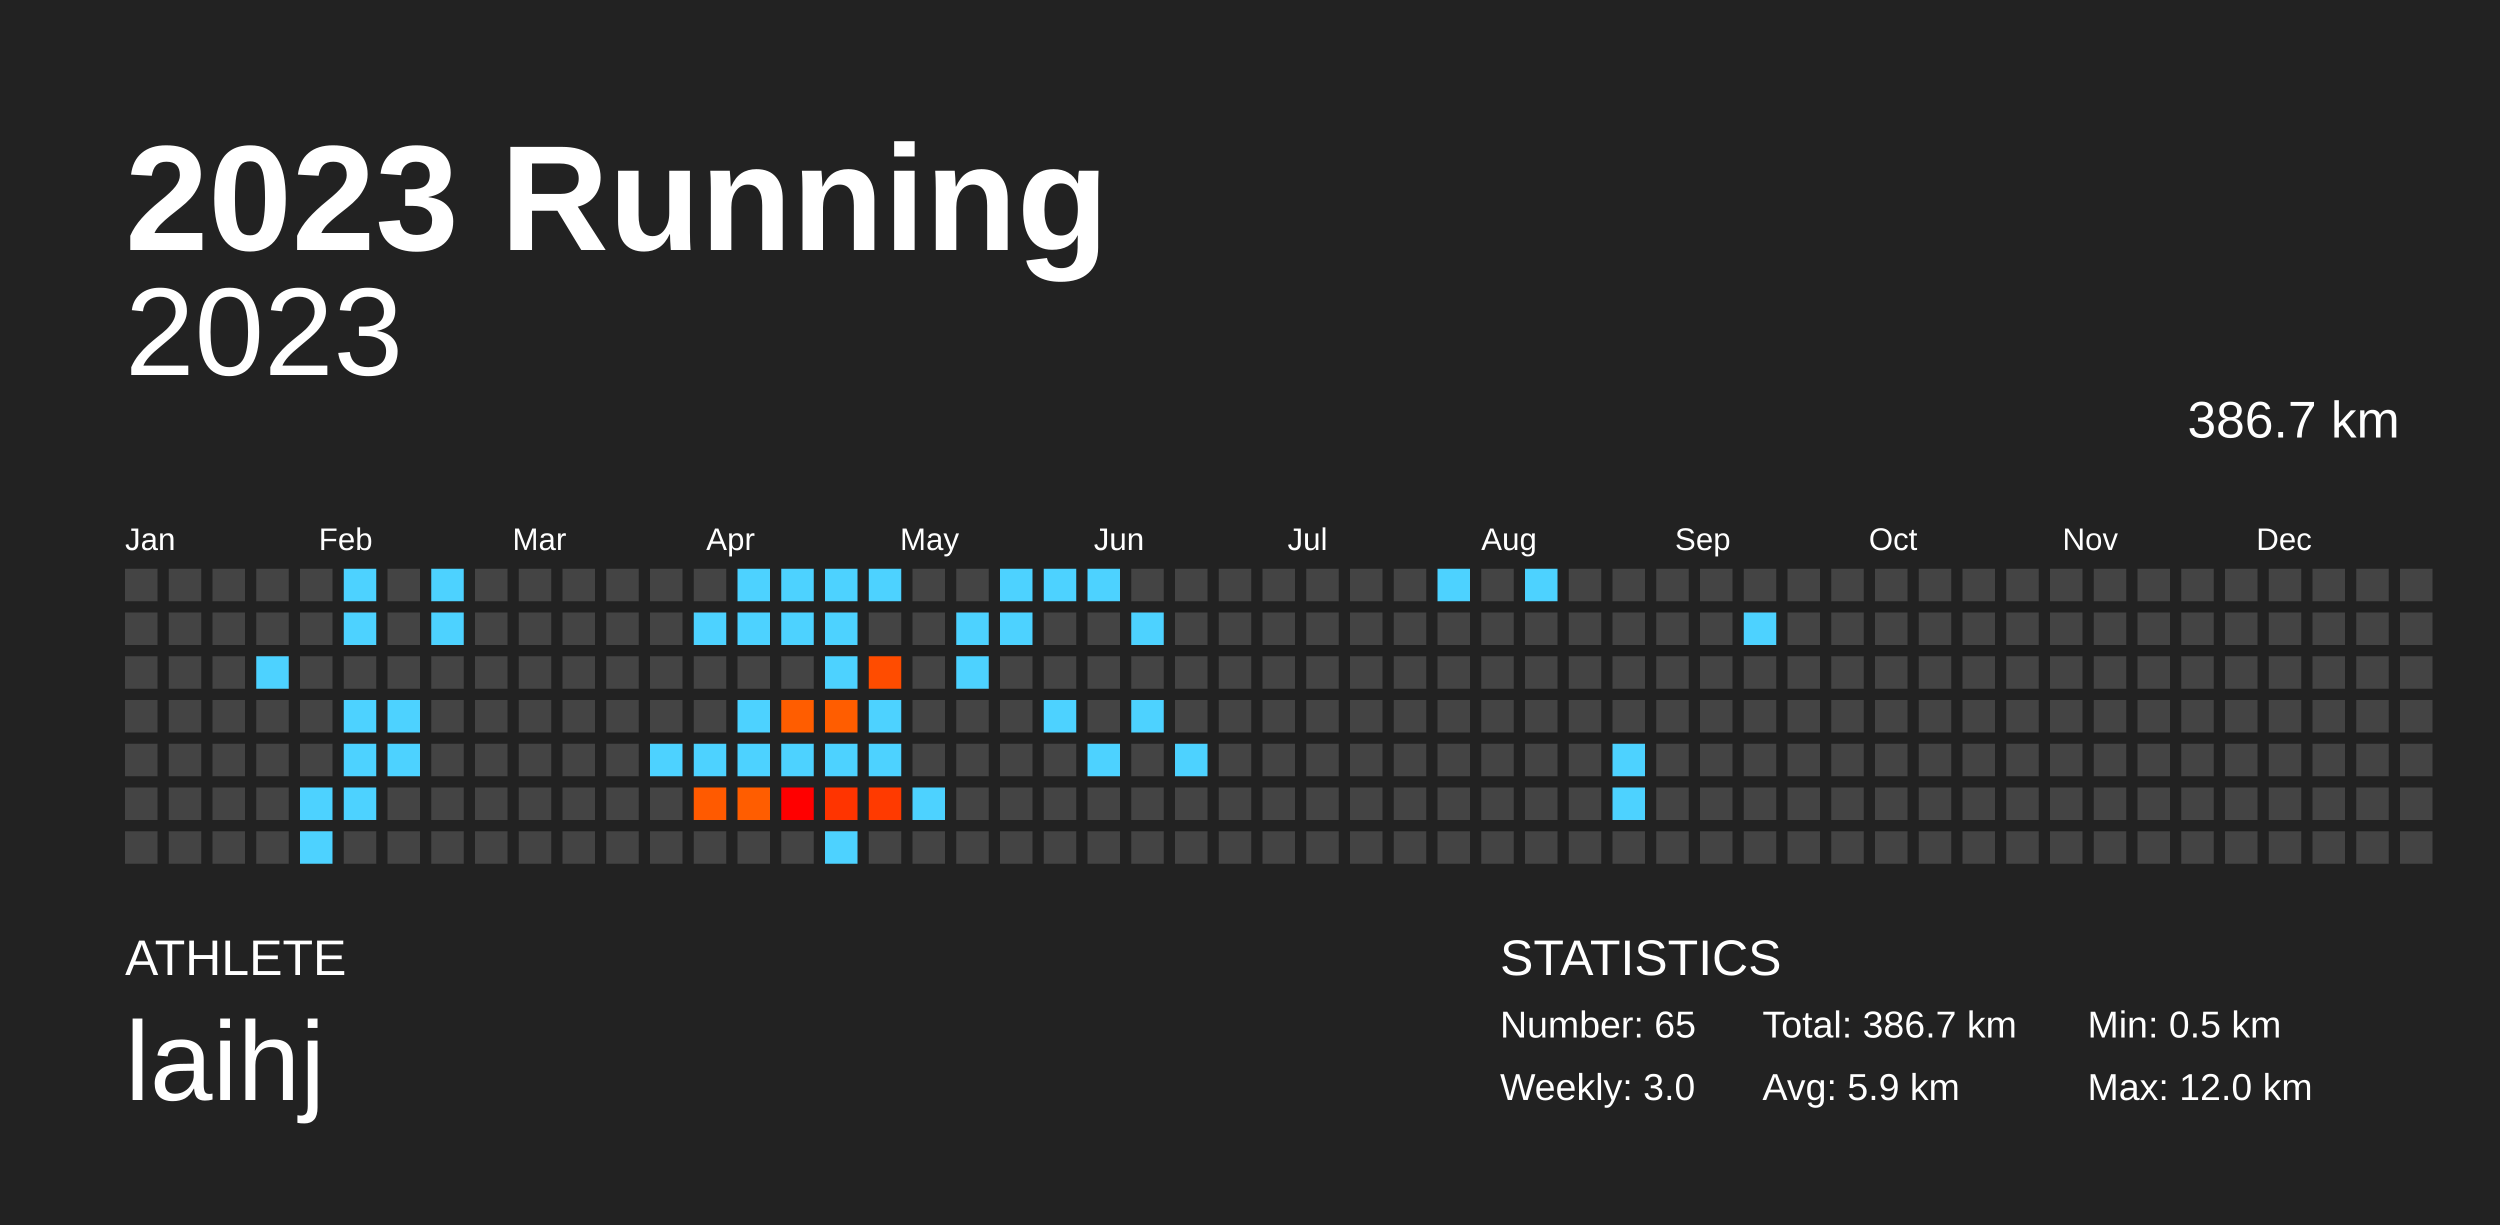
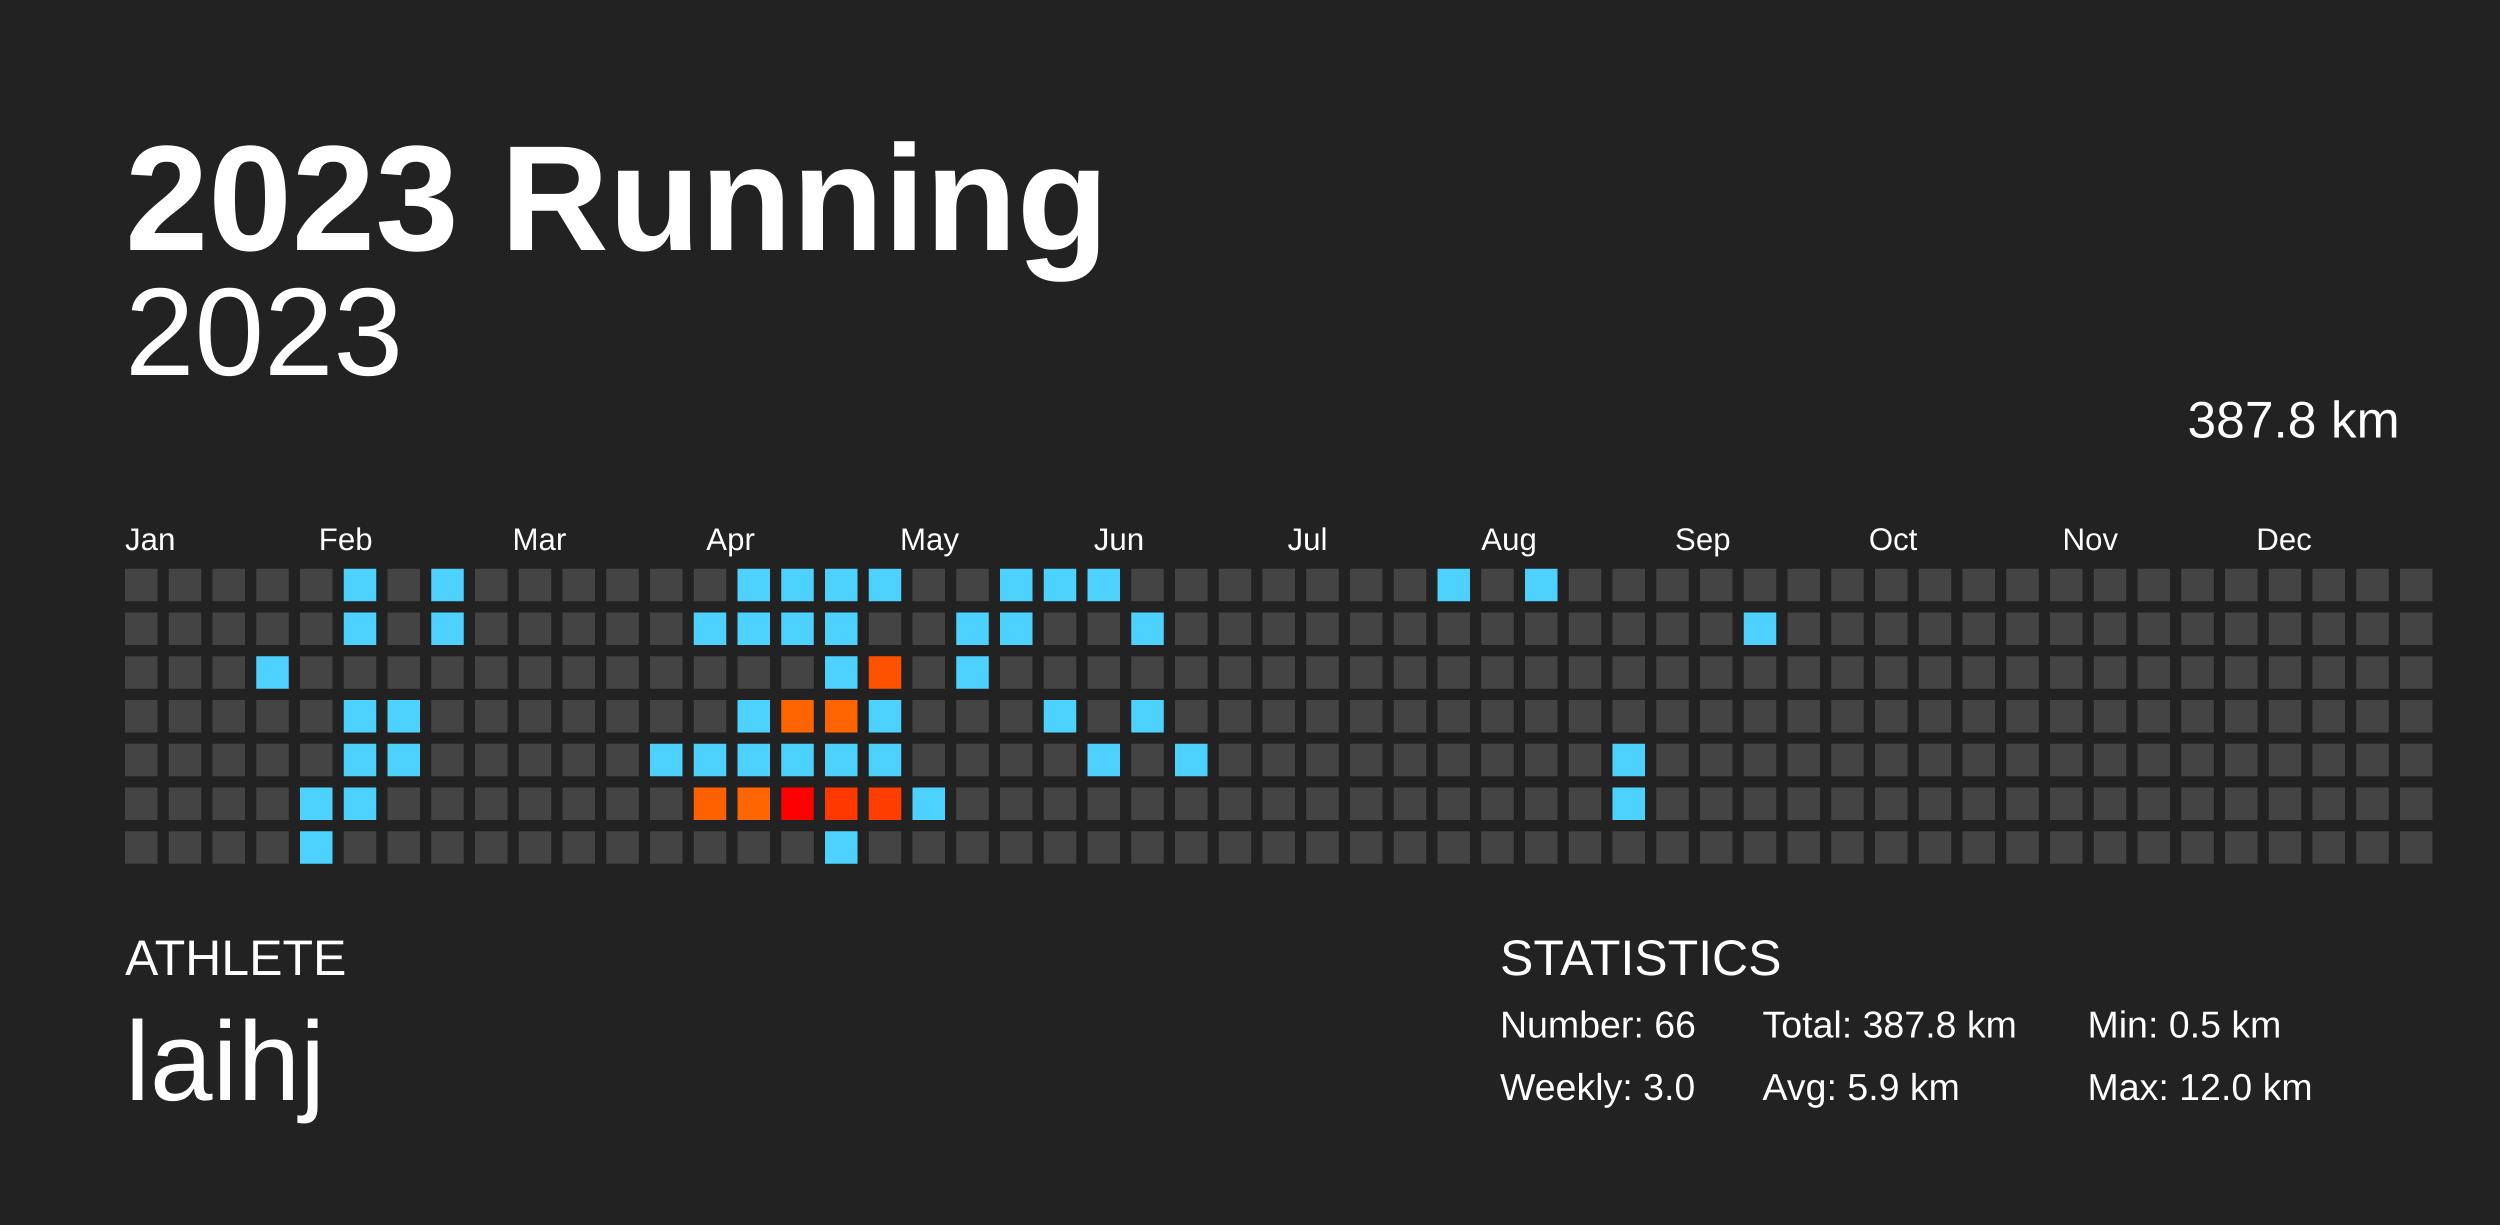
<svg xmlns="http://www.w3.org/2000/svg" baseProfile="full" height="98mm" version="1.1" viewBox="0,0,200,98" width="200mm">
  <defs />
  <rect fill="#222222" height="98" width="200" x="0" y="0" />
  <text fill="#FFFFFF" style="font-size:12px; font-family:Arial; font-weight:bold;" x="10" y="20">2023 Running</text>
  <text fill="#FFFFFF" style="font-size:4px; font-family:Arial" x="10" y="78">ATHLETE</text>
  <text fill="#FFFFFF" style="font-size:9px; font-family:Arial" x="10" y="88">laihj</text>
  <text fill="#FFFFFF" style="font-size:4px; font-family:Arial" x="120" y="78">STATISTICS</text>
-   <text fill="#FFFFFF" style="font-size:3px; font-family:Arial" x="120" y="83">Number: 65</text>
+   <text fill="#FFFFFF" style="font-size:3px; font-family:Arial" x="120" y="83">Number: 66</text>
  <text fill="#FFFFFF" style="font-size:3px; font-family:Arial" x="120" y="88">Weekly: 3.0</text>
-   <text fill="#FFFFFF" style="font-size:3px; font-family:Arial" x="141" y="83">Total: 386.7 km</text>
+   <text fill="#FFFFFF" style="font-size:3px; font-family:Arial" x="141" y="83">Total: 387.8 km</text>
  <text fill="#FFFFFF" style="font-size:3px; font-family:Arial" x="141" y="88">Avg: 5.9 km</text>
  <text fill="#FFFFFF" style="font-size:3px; font-family:Arial" x="167" y="83">Min: 0.5 km</text>
  <text fill="#FFFFFF" style="font-size:3px; font-family:Arial" x="167" y="88">Max: 12.0 km</text>
  <text alignment-baseline="hanging" fill="#FFFFFF" style="font-size:10.0px; font-family:Arial;" x="10" y="30">2023</text>
-   <text alignment-baseline="hanging" fill="#FFFFFF" style="font-size:4.125px; font-family:Arial;" x="175" y="35">386.7 km</text>
+   <text alignment-baseline="hanging" fill="#FFFFFF" style="font-size:4.125px; font-family:Arial;" x="175" y="35">387.8 km</text>
  <text fill="#FFFFFF" style="font-size:2.5px; font-family:Arial" x="10.0" y="44">Jan</text>
  <text fill="#FFFFFF" style="font-size:2.5px; font-family:Arial" x="25.5" y="44">Feb</text>
  <text fill="#FFFFFF" style="font-size:2.5px; font-family:Arial" x="41.0" y="44">Mar</text>
  <text fill="#FFFFFF" style="font-size:2.5px; font-family:Arial" x="56.5" y="44">Apr</text>
  <text fill="#FFFFFF" style="font-size:2.5px; font-family:Arial" x="72.0" y="44">May</text>
  <text fill="#FFFFFF" style="font-size:2.5px; font-family:Arial" x="87.5" y="44">Jun</text>
  <text fill="#FFFFFF" style="font-size:2.5px; font-family:Arial" x="103.0" y="44">Jul</text>
  <text fill="#FFFFFF" style="font-size:2.5px; font-family:Arial" x="118.5" y="44">Aug</text>
  <text fill="#FFFFFF" style="font-size:2.5px; font-family:Arial" x="134.0" y="44">Sep</text>
  <text fill="#FFFFFF" style="font-size:2.5px; font-family:Arial" x="149.5" y="44">Oct</text>
  <text fill="#FFFFFF" style="font-size:2.5px; font-family:Arial" x="165.0" y="44">Nov</text>
  <text fill="#FFFFFF" style="font-size:2.5px; font-family:Arial" x="180.5" y="44">Dec</text>
  <rect fill="#444444" height="2.6" width="2.6" x="10.0" y="45.5" />
  <rect fill="#444444" height="2.6" width="2.6" x="10.0" y="49.0" />
  <rect fill="#444444" height="2.6" width="2.6" x="10.0" y="52.5" />
  <rect fill="#444444" height="2.6" width="2.6" x="10.0" y="56.0" />
  <rect fill="#444444" height="2.6" width="2.6" x="10.0" y="59.5" />
  <rect fill="#444444" height="2.6" width="2.6" x="10.0" y="63.0" />
  <rect fill="#444444" height="2.6" width="2.6" x="10.0" y="66.5" />
  <rect fill="#444444" height="2.6" width="2.6" x="13.5" y="45.5" />
  <rect fill="#444444" height="2.6" width="2.6" x="13.5" y="49.0" />
  <rect fill="#444444" height="2.6" width="2.6" x="13.5" y="52.5" />
  <rect fill="#444444" height="2.6" width="2.6" x="13.5" y="56.0" />
  <rect fill="#444444" height="2.6" width="2.6" x="13.5" y="59.5" />
  <rect fill="#444444" height="2.6" width="2.6" x="13.5" y="63.0" />
  <rect fill="#444444" height="2.6" width="2.6" x="13.5" y="66.5" />
  <rect fill="#444444" height="2.6" width="2.6" x="17.0" y="45.5" />
  <rect fill="#444444" height="2.6" width="2.6" x="17.0" y="49.0" />
  <rect fill="#444444" height="2.6" width="2.6" x="17.0" y="52.5" />
  <rect fill="#444444" height="2.6" width="2.6" x="17.0" y="56.0" />
  <rect fill="#444444" height="2.6" width="2.6" x="17.0" y="59.5" />
  <rect fill="#444444" height="2.6" width="2.6" x="17.0" y="63.0" />
  <rect fill="#444444" height="2.6" width="2.6" x="17.0" y="66.5" />
  <rect fill="#444444" height="2.6" width="2.6" x="20.5" y="45.5" />
  <rect fill="#444444" height="2.6" width="2.6" x="20.5" y="49.0" />
  <rect fill="#4dd2ff" height="2.6" width="2.6" x="20.5" y="52.5" />
  <rect fill="#444444" height="2.6" width="2.6" x="20.5" y="56.0" />
  <rect fill="#444444" height="2.6" width="2.6" x="20.5" y="59.5" />
  <rect fill="#444444" height="2.6" width="2.6" x="20.5" y="63.0" />
  <rect fill="#444444" height="2.6" width="2.6" x="20.5" y="66.5" />
  <rect fill="#444444" height="2.6" width="2.6" x="24.0" y="45.5" />
  <rect fill="#444444" height="2.6" width="2.6" x="24.0" y="49.0" />
  <rect fill="#444444" height="2.6" width="2.6" x="24.0" y="52.5" />
  <rect fill="#444444" height="2.6" width="2.6" x="24.0" y="56.0" />
  <rect fill="#444444" height="2.6" width="2.6" x="24.0" y="59.5" />
  <rect fill="#4dd2ff" height="2.6" width="2.6" x="24.0" y="63.0" />
  <rect fill="#4dd2ff" height="2.6" width="2.6" x="24.0" y="66.5" />
  <rect fill="#4dd2ff" height="2.6" width="2.6" x="27.5" y="45.5" />
  <rect fill="#4dd2ff" height="2.6" width="2.6" x="27.5" y="49.0" />
  <rect fill="#444444" height="2.6" width="2.6" x="27.5" y="52.5" />
  <rect fill="#4dd2ff" height="2.6" width="2.6" x="27.5" y="56.0" />
  <rect fill="#4dd2ff" height="2.6" width="2.6" x="27.5" y="59.5" />
  <rect fill="#4dd2ff" height="2.6" width="2.6" x="27.5" y="63.0" />
  <rect fill="#444444" height="2.6" width="2.6" x="27.5" y="66.5" />
  <rect fill="#444444" height="2.6" width="2.6" x="31.0" y="45.5" />
  <rect fill="#444444" height="2.6" width="2.6" x="31.0" y="49.0" />
  <rect fill="#444444" height="2.6" width="2.6" x="31.0" y="52.5" />
  <rect fill="#4dd2ff" height="2.6" width="2.6" x="31.0" y="56.0" />
  <rect fill="#4dd2ff" height="2.6" width="2.6" x="31.0" y="59.5" />
  <rect fill="#444444" height="2.6" width="2.6" x="31.0" y="63.0" />
  <rect fill="#444444" height="2.6" width="2.6" x="31.0" y="66.5" />
  <rect fill="#4dd2ff" height="2.6" width="2.6" x="34.5" y="45.5" />
  <rect fill="#4dd2ff" height="2.6" width="2.6" x="34.5" y="49.0" />
  <rect fill="#444444" height="2.6" width="2.6" x="34.5" y="52.5" />
  <rect fill="#444444" height="2.6" width="2.6" x="34.5" y="56.0" />
  <rect fill="#444444" height="2.6" width="2.6" x="34.5" y="59.5" />
  <rect fill="#444444" height="2.6" width="2.6" x="34.5" y="63.0" />
  <rect fill="#444444" height="2.6" width="2.6" x="34.5" y="66.5" />
  <rect fill="#444444" height="2.6" width="2.6" x="38.0" y="45.5" />
  <rect fill="#444444" height="2.6" width="2.6" x="38.0" y="49.0" />
  <rect fill="#444444" height="2.6" width="2.6" x="38.0" y="52.5" />
  <rect fill="#444444" height="2.6" width="2.6" x="38.0" y="56.0" />
  <rect fill="#444444" height="2.6" width="2.6" x="38.0" y="59.5" />
  <rect fill="#444444" height="2.6" width="2.6" x="38.0" y="63.0" />
  <rect fill="#444444" height="2.6" width="2.6" x="38.0" y="66.5" />
  <rect fill="#444444" height="2.6" width="2.6" x="41.5" y="45.5" />
  <rect fill="#444444" height="2.6" width="2.6" x="41.5" y="49.0" />
  <rect fill="#444444" height="2.6" width="2.6" x="41.5" y="52.5" />
  <rect fill="#444444" height="2.6" width="2.6" x="41.5" y="56.0" />
  <rect fill="#444444" height="2.6" width="2.6" x="41.5" y="59.5" />
  <rect fill="#444444" height="2.6" width="2.6" x="41.5" y="63.0" />
  <rect fill="#444444" height="2.6" width="2.6" x="41.5" y="66.5" />
  <rect fill="#444444" height="2.6" width="2.6" x="45.0" y="45.5" />
  <rect fill="#444444" height="2.6" width="2.6" x="45.0" y="49.0" />
  <rect fill="#444444" height="2.6" width="2.6" x="45.0" y="52.5" />
  <rect fill="#444444" height="2.6" width="2.6" x="45.0" y="56.0" />
  <rect fill="#444444" height="2.6" width="2.6" x="45.0" y="59.5" />
  <rect fill="#444444" height="2.6" width="2.6" x="45.0" y="63.0" />
  <rect fill="#444444" height="2.6" width="2.6" x="45.0" y="66.5" />
  <rect fill="#444444" height="2.6" width="2.6" x="48.5" y="45.5" />
  <rect fill="#444444" height="2.6" width="2.6" x="48.5" y="49.0" />
  <rect fill="#444444" height="2.6" width="2.6" x="48.5" y="52.5" />
  <rect fill="#444444" height="2.6" width="2.6" x="48.5" y="56.0" />
  <rect fill="#444444" height="2.6" width="2.6" x="48.5" y="59.5" />
  <rect fill="#444444" height="2.6" width="2.6" x="48.5" y="63.0" />
  <rect fill="#444444" height="2.6" width="2.6" x="48.5" y="66.5" />
  <rect fill="#444444" height="2.6" width="2.6" x="52.0" y="45.5" />
  <rect fill="#444444" height="2.6" width="2.6" x="52.0" y="49.0" />
  <rect fill="#444444" height="2.6" width="2.6" x="52.0" y="52.5" />
  <rect fill="#444444" height="2.6" width="2.6" x="52.0" y="56.0" />
  <rect fill="#4dd2ff" height="2.6" width="2.6" x="52.0" y="59.5" />
  <rect fill="#444444" height="2.6" width="2.6" x="52.0" y="63.0" />
  <rect fill="#444444" height="2.6" width="2.6" x="52.0" y="66.5" />
  <rect fill="#444444" height="2.6" width="2.6" x="55.5" y="45.5" />
  <rect fill="#4dd2ff" height="2.6" width="2.6" x="55.5" y="49.0" />
  <rect fill="#444444" height="2.6" width="2.6" x="55.5" y="52.5" />
  <rect fill="#444444" height="2.6" width="2.6" x="55.5" y="56.0" />
  <rect fill="#4dd2ff" height="2.6" width="2.6" x="55.5" y="59.5" />
-   <rect fill="#ff5a00" height="2.6" width="2.6" x="55.5" y="63.0" />
+   <rect fill="#ff6100" height="2.6" width="2.6" x="55.5" y="63.0" />
  <rect fill="#444444" height="2.6" width="2.6" x="55.5" y="66.5" />
  <rect fill="#4dd2ff" height="2.6" width="2.6" x="59.0" y="45.5" />
  <rect fill="#4dd2ff" height="2.6" width="2.6" x="59.0" y="49.0" />
  <rect fill="#444444" height="2.6" width="2.6" x="59.0" y="52.5" />
  <rect fill="#4dd2ff" height="2.6" width="2.6" x="59.0" y="56.0" />
  <rect fill="#4dd2ff" height="2.6" width="2.6" x="59.0" y="59.5" />
-   <rect fill="#ff5d00" height="2.6" width="2.6" x="59.0" y="63.0" />
+   <rect fill="#ff6500" height="2.6" width="2.6" x="59.0" y="63.0" />
  <rect fill="#444444" height="2.6" width="2.6" x="59.0" y="66.5" />
  <rect fill="#4dd2ff" height="2.6" width="2.6" x="62.5" y="45.5" />
  <rect fill="#4dd2ff" height="2.6" width="2.6" x="62.5" y="49.0" />
  <rect fill="#444444" height="2.6" width="2.6" x="62.5" y="52.5" />
-   <rect fill="#ff5d00" height="2.6" width="2.6" x="62.5" y="56.0" />
+   <rect fill="#ff6400" height="2.6" width="2.6" x="62.5" y="56.0" />
  <rect fill="#4dd2ff" height="2.6" width="2.6" x="62.5" y="59.5" />
  <rect fill="#ff0000" height="2.6" width="2.6" x="62.5" y="63.0" />
  <rect fill="#444444" height="2.6" width="2.6" x="62.5" y="66.5" />
  <rect fill="#4dd2ff" height="2.6" width="2.6" x="66.0" y="45.5" />
  <rect fill="#4dd2ff" height="2.6" width="2.6" x="66.0" y="49.0" />
  <rect fill="#4dd2ff" height="2.6" width="2.6" x="66.0" y="52.5" />
-   <rect fill="#ff5d00" height="2.6" width="2.6" x="66.0" y="56.0" />
+   <rect fill="#ff6400" height="2.6" width="2.6" x="66.0" y="56.0" />
  <rect fill="#4dd2ff" height="2.6" width="2.6" x="66.0" y="59.5" />
-   <rect fill="#ff3400" height="2.6" width="2.6" x="66.0" y="63.0" />
+   <rect fill="#ff3800" height="2.6" width="2.6" x="66.0" y="63.0" />
  <rect fill="#4dd2ff" height="2.6" width="2.6" x="66.0" y="66.5" />
  <rect fill="#4dd2ff" height="2.6" width="2.6" x="69.5" y="45.5" />
  <rect fill="#444444" height="2.6" width="2.6" x="69.5" y="49.0" />
-   <rect fill="#ff4c00" height="2.6" width="2.6" x="69.5" y="52.5" />
+   <rect fill="#ff5200" height="2.6" width="2.6" x="69.5" y="52.5" />
  <rect fill="#4dd2ff" height="2.6" width="2.6" x="69.5" y="56.0" />
  <rect fill="#4dd2ff" height="2.6" width="2.6" x="69.5" y="59.5" />
-   <rect fill="#ff3a00" height="2.6" width="2.6" x="69.5" y="63.0" />
+   <rect fill="#ff3e00" height="2.6" width="2.6" x="69.5" y="63.0" />
  <rect fill="#444444" height="2.6" width="2.6" x="69.5" y="66.5" />
  <rect fill="#444444" height="2.6" width="2.6" x="73.0" y="45.5" />
  <rect fill="#444444" height="2.6" width="2.6" x="73.0" y="49.0" />
  <rect fill="#444444" height="2.6" width="2.6" x="73.0" y="52.5" />
  <rect fill="#444444" height="2.6" width="2.6" x="73.0" y="56.0" />
  <rect fill="#444444" height="2.6" width="2.6" x="73.0" y="59.5" />
  <rect fill="#4dd2ff" height="2.6" width="2.6" x="73.0" y="63.0" />
  <rect fill="#444444" height="2.6" width="2.6" x="73.0" y="66.5" />
  <rect fill="#444444" height="2.6" width="2.6" x="76.5" y="45.5" />
  <rect fill="#4dd2ff" height="2.6" width="2.6" x="76.5" y="49.0" />
  <rect fill="#4dd2ff" height="2.6" width="2.6" x="76.5" y="52.5" />
  <rect fill="#444444" height="2.6" width="2.6" x="76.5" y="56.0" />
  <rect fill="#444444" height="2.6" width="2.6" x="76.5" y="59.5" />
  <rect fill="#444444" height="2.6" width="2.6" x="76.5" y="63.0" />
  <rect fill="#444444" height="2.6" width="2.6" x="76.5" y="66.5" />
  <rect fill="#4dd2ff" height="2.6" width="2.6" x="80.0" y="45.5" />
  <rect fill="#4dd2ff" height="2.6" width="2.6" x="80.0" y="49.0" />
  <rect fill="#444444" height="2.6" width="2.6" x="80.0" y="52.5" />
  <rect fill="#444444" height="2.6" width="2.6" x="80.0" y="56.0" />
  <rect fill="#444444" height="2.6" width="2.6" x="80.0" y="59.5" />
  <rect fill="#444444" height="2.6" width="2.6" x="80.0" y="63.0" />
  <rect fill="#444444" height="2.6" width="2.6" x="80.0" y="66.5" />
  <rect fill="#4dd2ff" height="2.6" width="2.6" x="83.5" y="45.5" />
  <rect fill="#444444" height="2.6" width="2.6" x="83.5" y="49.0" />
  <rect fill="#444444" height="2.6" width="2.6" x="83.5" y="52.5" />
  <rect fill="#4dd2ff" height="2.6" width="2.6" x="83.5" y="56.0" />
  <rect fill="#444444" height="2.6" width="2.6" x="83.5" y="59.5" />
  <rect fill="#444444" height="2.6" width="2.6" x="83.5" y="63.0" />
  <rect fill="#444444" height="2.6" width="2.6" x="83.5" y="66.5" />
  <rect fill="#4dd2ff" height="2.6" width="2.6" x="87.0" y="45.5" />
  <rect fill="#444444" height="2.6" width="2.6" x="87.0" y="49.0" />
  <rect fill="#444444" height="2.6" width="2.6" x="87.0" y="52.5" />
  <rect fill="#444444" height="2.6" width="2.6" x="87.0" y="56.0" />
  <rect fill="#4dd2ff" height="2.6" width="2.6" x="87.0" y="59.5" />
  <rect fill="#444444" height="2.6" width="2.6" x="87.0" y="63.0" />
  <rect fill="#444444" height="2.6" width="2.6" x="87.0" y="66.5" />
  <rect fill="#444444" height="2.6" width="2.6" x="90.5" y="45.5" />
  <rect fill="#4dd2ff" height="2.6" width="2.6" x="90.5" y="49.0" />
  <rect fill="#444444" height="2.6" width="2.6" x="90.5" y="52.5" />
  <rect fill="#4dd2ff" height="2.6" width="2.6" x="90.5" y="56.0" />
  <rect fill="#444444" height="2.6" width="2.6" x="90.5" y="59.5" />
  <rect fill="#444444" height="2.6" width="2.6" x="90.5" y="63.0" />
  <rect fill="#444444" height="2.6" width="2.6" x="90.5" y="66.5" />
  <rect fill="#444444" height="2.6" width="2.6" x="94.0" y="45.5" />
  <rect fill="#444444" height="2.6" width="2.6" x="94.0" y="49.0" />
  <rect fill="#444444" height="2.6" width="2.6" x="94.0" y="52.5" />
  <rect fill="#444444" height="2.6" width="2.6" x="94.0" y="56.0" />
  <rect fill="#4dd2ff" height="2.6" width="2.6" x="94.0" y="59.5" />
  <rect fill="#444444" height="2.6" width="2.6" x="94.0" y="63.0" />
  <rect fill="#444444" height="2.6" width="2.6" x="94.0" y="66.5" />
  <rect fill="#444444" height="2.6" width="2.6" x="97.5" y="45.5" />
  <rect fill="#444444" height="2.6" width="2.6" x="97.5" y="49.0" />
  <rect fill="#444444" height="2.6" width="2.6" x="97.5" y="52.5" />
  <rect fill="#444444" height="2.6" width="2.6" x="97.5" y="56.0" />
  <rect fill="#444444" height="2.6" width="2.6" x="97.5" y="59.5" />
  <rect fill="#444444" height="2.6" width="2.6" x="97.5" y="63.0" />
  <rect fill="#444444" height="2.6" width="2.6" x="97.5" y="66.5" />
  <rect fill="#444444" height="2.6" width="2.6" x="101.0" y="45.5" />
  <rect fill="#444444" height="2.6" width="2.6" x="101.0" y="49.0" />
  <rect fill="#444444" height="2.6" width="2.6" x="101.0" y="52.5" />
  <rect fill="#444444" height="2.6" width="2.6" x="101.0" y="56.0" />
  <rect fill="#444444" height="2.6" width="2.6" x="101.0" y="59.5" />
  <rect fill="#444444" height="2.6" width="2.6" x="101.0" y="63.0" />
  <rect fill="#444444" height="2.6" width="2.6" x="101.0" y="66.5" />
  <rect fill="#444444" height="2.6" width="2.6" x="104.5" y="45.5" />
  <rect fill="#444444" height="2.6" width="2.6" x="104.5" y="49.0" />
  <rect fill="#444444" height="2.6" width="2.6" x="104.5" y="52.5" />
  <rect fill="#444444" height="2.6" width="2.6" x="104.5" y="56.0" />
  <rect fill="#444444" height="2.6" width="2.6" x="104.5" y="59.5" />
  <rect fill="#444444" height="2.6" width="2.6" x="104.5" y="63.0" />
  <rect fill="#444444" height="2.6" width="2.6" x="104.5" y="66.5" />
  <rect fill="#444444" height="2.6" width="2.6" x="108.0" y="45.5" />
  <rect fill="#444444" height="2.6" width="2.6" x="108.0" y="49.0" />
  <rect fill="#444444" height="2.6" width="2.6" x="108.0" y="52.5" />
  <rect fill="#444444" height="2.6" width="2.6" x="108.0" y="56.0" />
  <rect fill="#444444" height="2.6" width="2.6" x="108.0" y="59.5" />
  <rect fill="#444444" height="2.6" width="2.6" x="108.0" y="63.0" />
  <rect fill="#444444" height="2.6" width="2.6" x="108.0" y="66.5" />
  <rect fill="#444444" height="2.6" width="2.6" x="111.5" y="45.5" />
  <rect fill="#444444" height="2.6" width="2.6" x="111.5" y="49.0" />
  <rect fill="#444444" height="2.6" width="2.6" x="111.5" y="52.5" />
  <rect fill="#444444" height="2.6" width="2.6" x="111.5" y="56.0" />
  <rect fill="#444444" height="2.6" width="2.6" x="111.5" y="59.5" />
  <rect fill="#444444" height="2.6" width="2.6" x="111.5" y="63.0" />
  <rect fill="#444444" height="2.6" width="2.6" x="111.5" y="66.5" />
  <rect fill="#4dd2ff" height="2.6" width="2.6" x="115.0" y="45.5" />
  <rect fill="#444444" height="2.6" width="2.6" x="115.0" y="49.0" />
  <rect fill="#444444" height="2.6" width="2.6" x="115.0" y="52.5" />
  <rect fill="#444444" height="2.6" width="2.6" x="115.0" y="56.0" />
  <rect fill="#444444" height="2.6" width="2.6" x="115.0" y="59.5" />
  <rect fill="#444444" height="2.6" width="2.6" x="115.0" y="63.0" />
  <rect fill="#444444" height="2.6" width="2.6" x="115.0" y="66.5" />
  <rect fill="#444444" height="2.6" width="2.6" x="118.5" y="45.5" />
  <rect fill="#444444" height="2.6" width="2.6" x="118.5" y="49.0" />
  <rect fill="#444444" height="2.6" width="2.6" x="118.5" y="52.5" />
  <rect fill="#444444" height="2.6" width="2.6" x="118.5" y="56.0" />
  <rect fill="#444444" height="2.6" width="2.6" x="118.5" y="59.5" />
  <rect fill="#444444" height="2.6" width="2.6" x="118.5" y="63.0" />
  <rect fill="#444444" height="2.6" width="2.6" x="118.5" y="66.5" />
  <rect fill="#4dd2ff" height="2.6" width="2.6" x="122.0" y="45.5" />
  <rect fill="#444444" height="2.6" width="2.6" x="122.0" y="49.0" />
  <rect fill="#444444" height="2.6" width="2.6" x="122.0" y="52.5" />
  <rect fill="#444444" height="2.6" width="2.6" x="122.0" y="56.0" />
  <rect fill="#444444" height="2.6" width="2.6" x="122.0" y="59.5" />
  <rect fill="#444444" height="2.6" width="2.6" x="122.0" y="63.0" />
  <rect fill="#444444" height="2.6" width="2.6" x="122.0" y="66.5" />
  <rect fill="#444444" height="2.6" width="2.6" x="125.5" y="45.5" />
  <rect fill="#444444" height="2.6" width="2.6" x="125.5" y="49.0" />
  <rect fill="#444444" height="2.6" width="2.6" x="125.5" y="52.5" />
  <rect fill="#444444" height="2.6" width="2.6" x="125.5" y="56.0" />
  <rect fill="#444444" height="2.6" width="2.6" x="125.5" y="59.5" />
  <rect fill="#444444" height="2.6" width="2.6" x="125.5" y="63.0" />
  <rect fill="#444444" height="2.6" width="2.6" x="125.5" y="66.5" />
  <rect fill="#444444" height="2.6" width="2.6" x="129.0" y="45.5" />
  <rect fill="#444444" height="2.6" width="2.6" x="129.0" y="49.0" />
  <rect fill="#444444" height="2.6" width="2.6" x="129.0" y="52.5" />
  <rect fill="#444444" height="2.6" width="2.6" x="129.0" y="56.0" />
  <rect fill="#4dd2ff" height="2.6" width="2.6" x="129.0" y="59.5" />
  <rect fill="#4dd2ff" height="2.6" width="2.6" x="129.0" y="63.0" />
  <rect fill="#444444" height="2.6" width="2.6" x="129.0" y="66.5" />
  <rect fill="#444444" height="2.6" width="2.6" x="132.5" y="45.5" />
  <rect fill="#444444" height="2.6" width="2.6" x="132.5" y="49.0" />
  <rect fill="#444444" height="2.6" width="2.6" x="132.5" y="52.5" />
  <rect fill="#444444" height="2.6" width="2.6" x="132.5" y="56.0" />
  <rect fill="#444444" height="2.6" width="2.6" x="132.5" y="59.5" />
  <rect fill="#444444" height="2.6" width="2.6" x="132.5" y="63.0" />
  <rect fill="#444444" height="2.6" width="2.6" x="132.5" y="66.5" />
  <rect fill="#444444" height="2.6" width="2.6" x="136.0" y="45.5" />
  <rect fill="#444444" height="2.6" width="2.6" x="136.0" y="49.0" />
  <rect fill="#444444" height="2.6" width="2.6" x="136.0" y="52.5" />
  <rect fill="#444444" height="2.6" width="2.6" x="136.0" y="56.0" />
  <rect fill="#444444" height="2.6" width="2.6" x="136.0" y="59.5" />
  <rect fill="#444444" height="2.6" width="2.6" x="136.0" y="63.0" />
  <rect fill="#444444" height="2.6" width="2.6" x="136.0" y="66.5" />
  <rect fill="#444444" height="2.6" width="2.6" x="139.5" y="45.5" />
  <rect fill="#4dd2ff" height="2.6" width="2.6" x="139.5" y="49.0" />
  <rect fill="#444444" height="2.6" width="2.6" x="139.5" y="52.5" />
  <rect fill="#444444" height="2.6" width="2.6" x="139.5" y="56.0" />
  <rect fill="#444444" height="2.6" width="2.6" x="139.5" y="59.5" />
  <rect fill="#444444" height="2.6" width="2.6" x="139.5" y="63.0" />
  <rect fill="#444444" height="2.6" width="2.6" x="139.5" y="66.5" />
  <rect fill="#444444" height="2.6" width="2.6" x="143.0" y="45.5" />
  <rect fill="#444444" height="2.6" width="2.6" x="143.0" y="49.0" />
  <rect fill="#444444" height="2.6" width="2.6" x="143.0" y="52.5" />
  <rect fill="#444444" height="2.6" width="2.6" x="143.0" y="56.0" />
  <rect fill="#444444" height="2.6" width="2.6" x="143.0" y="59.5" />
  <rect fill="#444444" height="2.6" width="2.6" x="143.0" y="63.0" />
  <rect fill="#444444" height="2.6" width="2.6" x="143.0" y="66.5" />
  <rect fill="#444444" height="2.6" width="2.6" x="146.5" y="45.5" />
  <rect fill="#444444" height="2.6" width="2.6" x="146.5" y="49.0" />
  <rect fill="#444444" height="2.6" width="2.6" x="146.5" y="52.5" />
  <rect fill="#444444" height="2.6" width="2.6" x="146.5" y="56.0" />
  <rect fill="#444444" height="2.6" width="2.6" x="146.5" y="59.5" />
  <rect fill="#444444" height="2.6" width="2.6" x="146.5" y="63.0" />
  <rect fill="#444444" height="2.6" width="2.6" x="146.5" y="66.5" />
  <rect fill="#444444" height="2.6" width="2.6" x="150.0" y="45.5" />
  <rect fill="#444444" height="2.6" width="2.6" x="150.0" y="49.0" />
  <rect fill="#444444" height="2.6" width="2.6" x="150.0" y="52.5" />
  <rect fill="#444444" height="2.6" width="2.6" x="150.0" y="56.0" />
  <rect fill="#444444" height="2.6" width="2.6" x="150.0" y="59.5" />
  <rect fill="#444444" height="2.6" width="2.6" x="150.0" y="63.0" />
  <rect fill="#444444" height="2.6" width="2.6" x="150.0" y="66.5" />
  <rect fill="#444444" height="2.6" width="2.6" x="153.5" y="45.5" />
  <rect fill="#444444" height="2.6" width="2.6" x="153.5" y="49.0" />
  <rect fill="#444444" height="2.6" width="2.6" x="153.5" y="52.5" />
  <rect fill="#444444" height="2.6" width="2.6" x="153.5" y="56.0" />
  <rect fill="#444444" height="2.6" width="2.6" x="153.5" y="59.5" />
  <rect fill="#444444" height="2.6" width="2.6" x="153.5" y="63.0" />
  <rect fill="#444444" height="2.6" width="2.6" x="153.5" y="66.5" />
  <rect fill="#444444" height="2.6" width="2.6" x="157.0" y="45.5" />
  <rect fill="#444444" height="2.6" width="2.6" x="157.0" y="49.0" />
  <rect fill="#444444" height="2.6" width="2.6" x="157.0" y="52.5" />
  <rect fill="#444444" height="2.6" width="2.6" x="157.0" y="56.0" />
  <rect fill="#444444" height="2.6" width="2.6" x="157.0" y="59.5" />
  <rect fill="#444444" height="2.6" width="2.6" x="157.0" y="63.0" />
  <rect fill="#444444" height="2.6" width="2.6" x="157.0" y="66.5" />
  <rect fill="#444444" height="2.6" width="2.6" x="160.5" y="45.5" />
  <rect fill="#444444" height="2.6" width="2.6" x="160.5" y="49.0" />
  <rect fill="#444444" height="2.6" width="2.6" x="160.5" y="52.5" />
  <rect fill="#444444" height="2.6" width="2.6" x="160.5" y="56.0" />
  <rect fill="#444444" height="2.6" width="2.6" x="160.5" y="59.5" />
  <rect fill="#444444" height="2.6" width="2.6" x="160.5" y="63.0" />
  <rect fill="#444444" height="2.6" width="2.6" x="160.5" y="66.5" />
  <rect fill="#444444" height="2.6" width="2.6" x="164.0" y="45.5" />
  <rect fill="#444444" height="2.6" width="2.6" x="164.0" y="49.0" />
  <rect fill="#444444" height="2.6" width="2.6" x="164.0" y="52.5" />
  <rect fill="#444444" height="2.6" width="2.6" x="164.0" y="56.0" />
  <rect fill="#444444" height="2.6" width="2.6" x="164.0" y="59.5" />
  <rect fill="#444444" height="2.6" width="2.6" x="164.0" y="63.0" />
  <rect fill="#444444" height="2.6" width="2.6" x="164.0" y="66.5" />
  <rect fill="#444444" height="2.6" width="2.6" x="167.5" y="45.5" />
  <rect fill="#444444" height="2.6" width="2.6" x="167.5" y="49.0" />
  <rect fill="#444444" height="2.6" width="2.6" x="167.5" y="52.5" />
  <rect fill="#444444" height="2.6" width="2.6" x="167.5" y="56.0" />
  <rect fill="#444444" height="2.6" width="2.6" x="167.5" y="59.5" />
  <rect fill="#444444" height="2.6" width="2.6" x="167.5" y="63.0" />
  <rect fill="#444444" height="2.6" width="2.6" x="167.5" y="66.5" />
  <rect fill="#444444" height="2.6" width="2.6" x="171.0" y="45.5" />
  <rect fill="#444444" height="2.6" width="2.6" x="171.0" y="49.0" />
  <rect fill="#444444" height="2.6" width="2.6" x="171.0" y="52.5" />
  <rect fill="#444444" height="2.6" width="2.6" x="171.0" y="56.0" />
  <rect fill="#444444" height="2.6" width="2.6" x="171.0" y="59.5" />
  <rect fill="#444444" height="2.6" width="2.6" x="171.0" y="63.0" />
  <rect fill="#444444" height="2.6" width="2.6" x="171.0" y="66.5" />
  <rect fill="#444444" height="2.6" width="2.6" x="174.5" y="45.5" />
  <rect fill="#444444" height="2.6" width="2.6" x="174.5" y="49.0" />
  <rect fill="#444444" height="2.6" width="2.6" x="174.5" y="52.5" />
  <rect fill="#444444" height="2.6" width="2.6" x="174.5" y="56.0" />
  <rect fill="#444444" height="2.6" width="2.6" x="174.5" y="59.5" />
  <rect fill="#444444" height="2.6" width="2.6" x="174.5" y="63.0" />
  <rect fill="#444444" height="2.6" width="2.6" x="174.5" y="66.5" />
  <rect fill="#444444" height="2.6" width="2.6" x="178.0" y="45.5" />
  <rect fill="#444444" height="2.6" width="2.6" x="178.0" y="49.0" />
  <rect fill="#444444" height="2.6" width="2.6" x="178.0" y="52.5" />
  <rect fill="#444444" height="2.6" width="2.6" x="178.0" y="56.0" />
  <rect fill="#444444" height="2.6" width="2.6" x="178.0" y="59.5" />
  <rect fill="#444444" height="2.6" width="2.6" x="178.0" y="63.0" />
  <rect fill="#444444" height="2.6" width="2.6" x="178.0" y="66.5" />
  <rect fill="#444444" height="2.6" width="2.6" x="181.5" y="45.5" />
  <rect fill="#444444" height="2.6" width="2.6" x="181.5" y="49.0" />
  <rect fill="#444444" height="2.6" width="2.6" x="181.5" y="52.5" />
  <rect fill="#444444" height="2.6" width="2.6" x="181.5" y="56.0" />
  <rect fill="#444444" height="2.6" width="2.6" x="181.5" y="59.5" />
  <rect fill="#444444" height="2.6" width="2.6" x="181.5" y="63.0" />
  <rect fill="#444444" height="2.6" width="2.6" x="181.5" y="66.5" />
  <rect fill="#444444" height="2.6" width="2.6" x="185.0" y="45.5" />
  <rect fill="#444444" height="2.6" width="2.6" x="185.0" y="49.0" />
  <rect fill="#444444" height="2.6" width="2.6" x="185.0" y="52.5" />
  <rect fill="#444444" height="2.6" width="2.6" x="185.0" y="56.0" />
  <rect fill="#444444" height="2.6" width="2.6" x="185.0" y="59.5" />
  <rect fill="#444444" height="2.6" width="2.6" x="185.0" y="63.0" />
  <rect fill="#444444" height="2.6" width="2.6" x="185.0" y="66.5" />
  <rect fill="#444444" height="2.6" width="2.6" x="188.5" y="45.5" />
  <rect fill="#444444" height="2.6" width="2.6" x="188.5" y="49.0" />
  <rect fill="#444444" height="2.6" width="2.6" x="188.5" y="52.5" />
  <rect fill="#444444" height="2.6" width="2.6" x="188.5" y="56.0" />
  <rect fill="#444444" height="2.6" width="2.6" x="188.5" y="59.5" />
  <rect fill="#444444" height="2.6" width="2.6" x="188.5" y="63.0" />
  <rect fill="#444444" height="2.6" width="2.6" x="188.5" y="66.5" />
  <rect fill="#444444" height="2.6" width="2.6" x="192.0" y="45.5" />
  <rect fill="#444444" height="2.6" width="2.6" x="192.0" y="49.0" />
  <rect fill="#444444" height="2.6" width="2.6" x="192.0" y="52.5" />
  <rect fill="#444444" height="2.6" width="2.6" x="192.0" y="56.0" />
  <rect fill="#444444" height="2.6" width="2.6" x="192.0" y="59.5" />
  <rect fill="#444444" height="2.6" width="2.6" x="192.0" y="63.0" />
  <rect fill="#444444" height="2.6" width="2.6" x="192.0" y="66.5" />
</svg>
